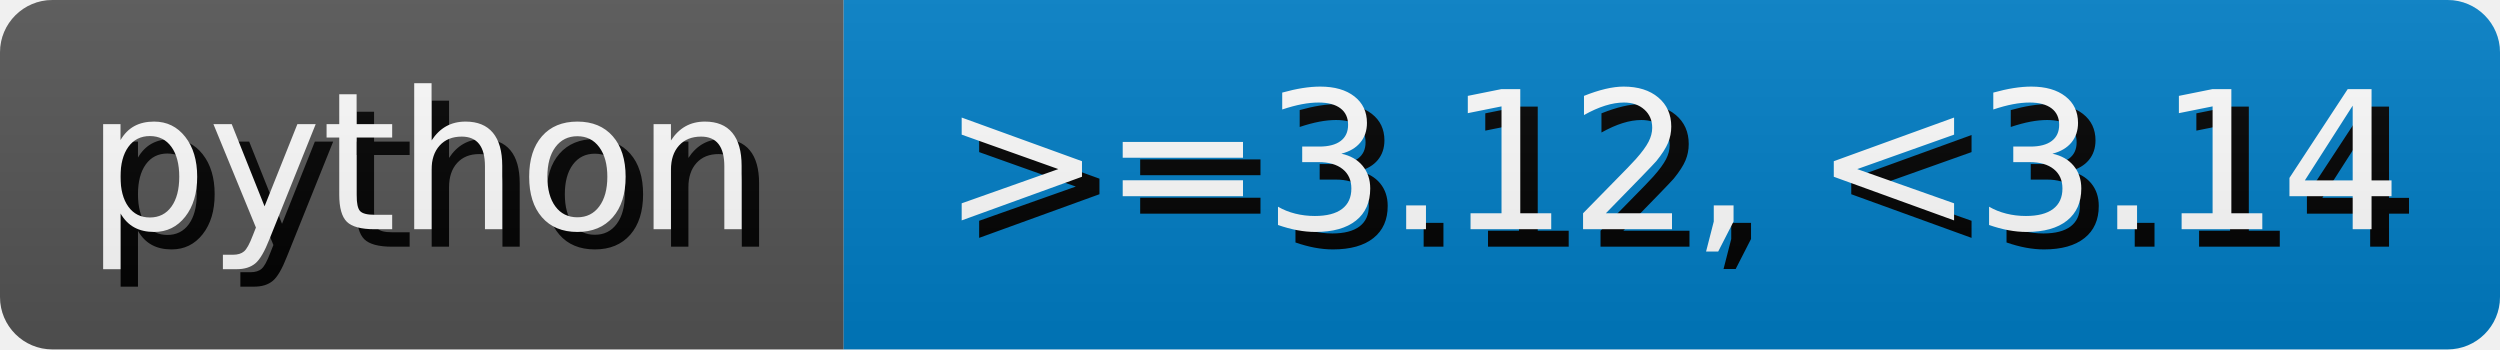
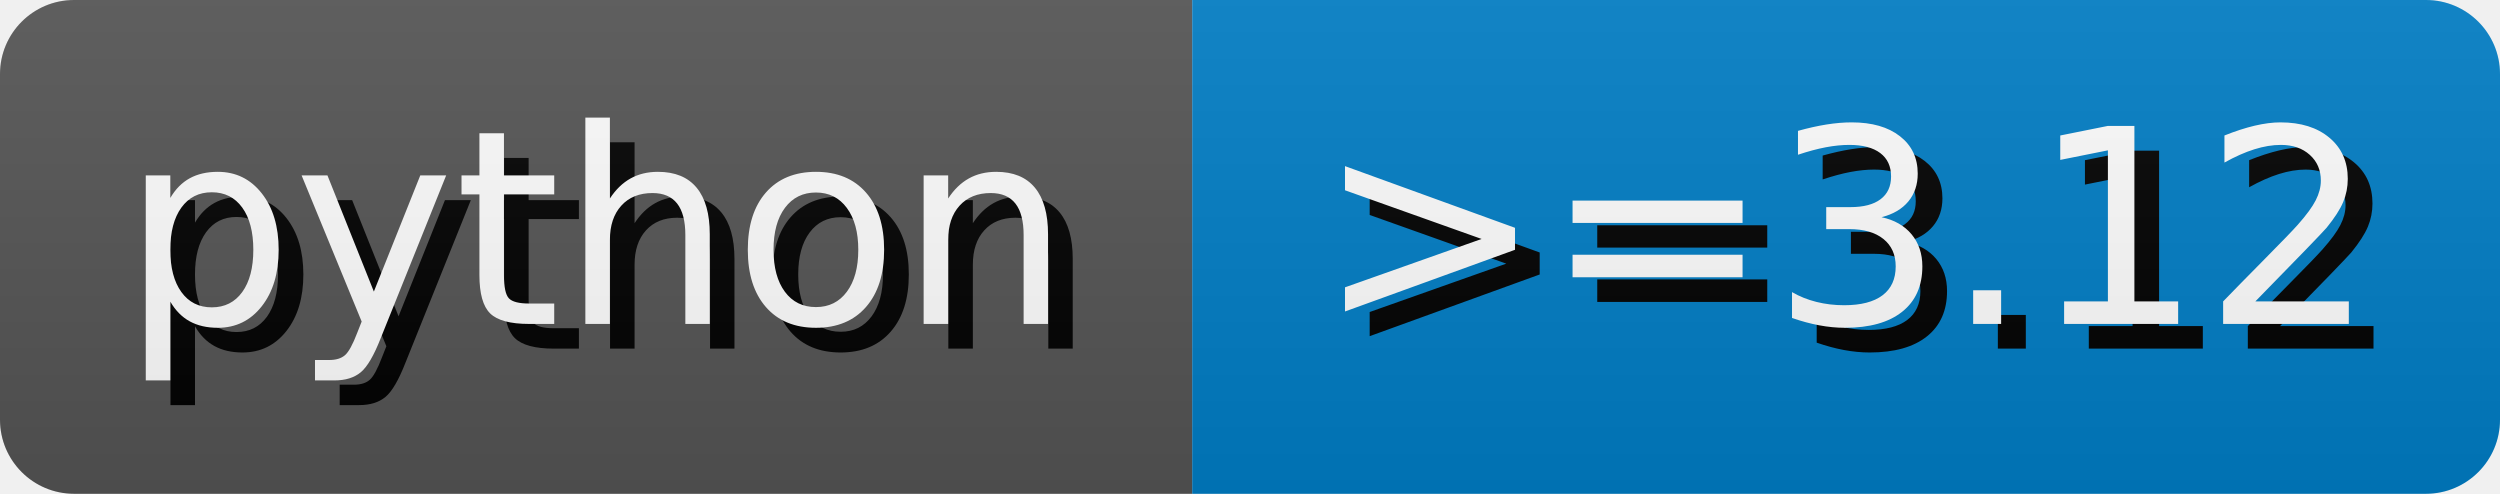
- <svg xmlns="http://www.w3.org/2000/svg" width="143.1" height="20" role="img" aria-label="python: &gt;=3.12, &lt;3.14">
+ <svg xmlns="http://www.w3.org/2000/svg" width="101.26" height="20" role="img" aria-label="python: &gt;=3.12">
  <style>
        rect {
            height: 20px;
        }

        text {
            text-rendering: geometricPrecision;
            dominant-baseline: middle;
            text-anchor: middle;
            font-family: Verdana,Geneva,DejaVu Sans,sans-serif;
            font-size: 110px;
            fill: #fff;
        }

        .shadow {
            transform: translate(10px, 10px);
            fill: #010101;
        }
    </style>
  <linearGradient id="s" x2="0" y2="100%">
    <stop offset="0" stop-color="#bbb" stop-opacity=".1" />
    <stop offset="1" stop-opacity=".1" />
  </linearGradient>
  <clipPath id="r">
    <rect width="100%" rx="3" fill="#fff" />
  </clipPath>
  <g clip-path="url(#r)">
    <g>
      <rect width="48.29" fill="#555" />
      <g transform="scale(.1)">
        <text x="241.45" y="100" textLength="382.9" class="shadow">python</text>
        <text x="241.45" y="100" textLength="382.9">python</text>
      </g>
    </g>
    <g transform="translate(48.29 0)">
-       <rect width="94.81" fill="#007ec6" />
+       <rect width="52.97" fill="#007ec6" />
      <g transform="scale(.1)">
-         <text x="474.05" y="100" textLength="848.1" class="shadow">&gt;=3.12, &lt;3.14</text>
-         <text x="474.05" y="100" textLength="848.1">&gt;=3.12, &lt;3.14</text>
+         <text x="264.85" y="100" textLength="429.7" class="shadow">&gt;=3.12</text>
+         <text x="264.85" y="100" textLength="429.7">&gt;=3.12</text>
      </g>
    </g>
    <rect width="100%" height="100%" fill="url(#s)" />
  </g>
</svg>
